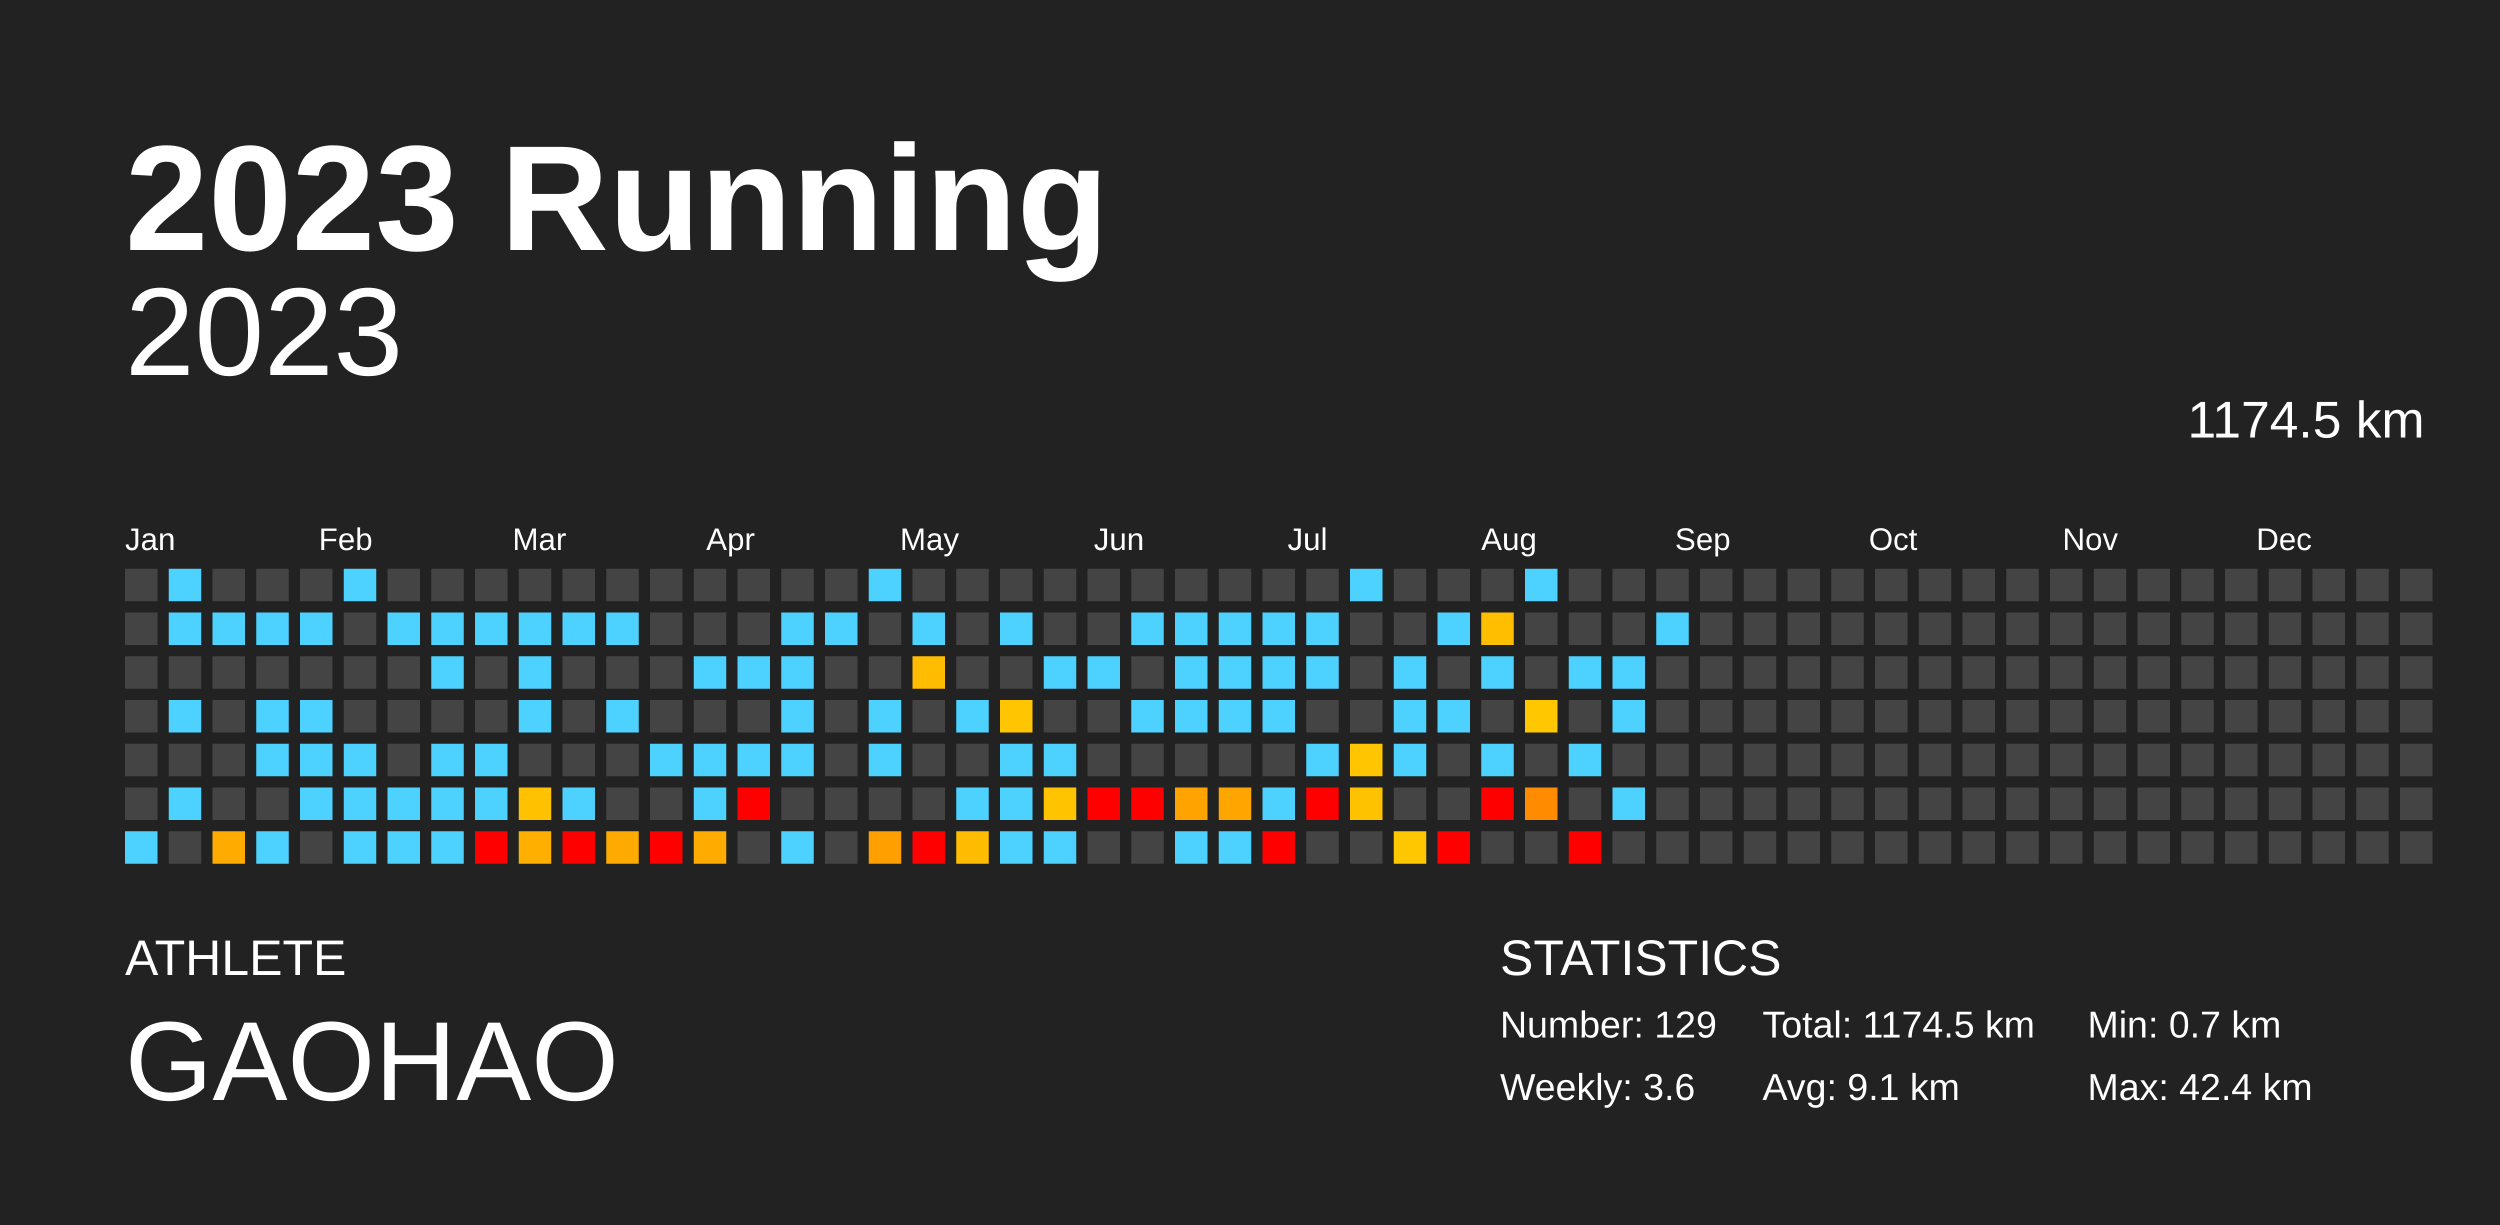
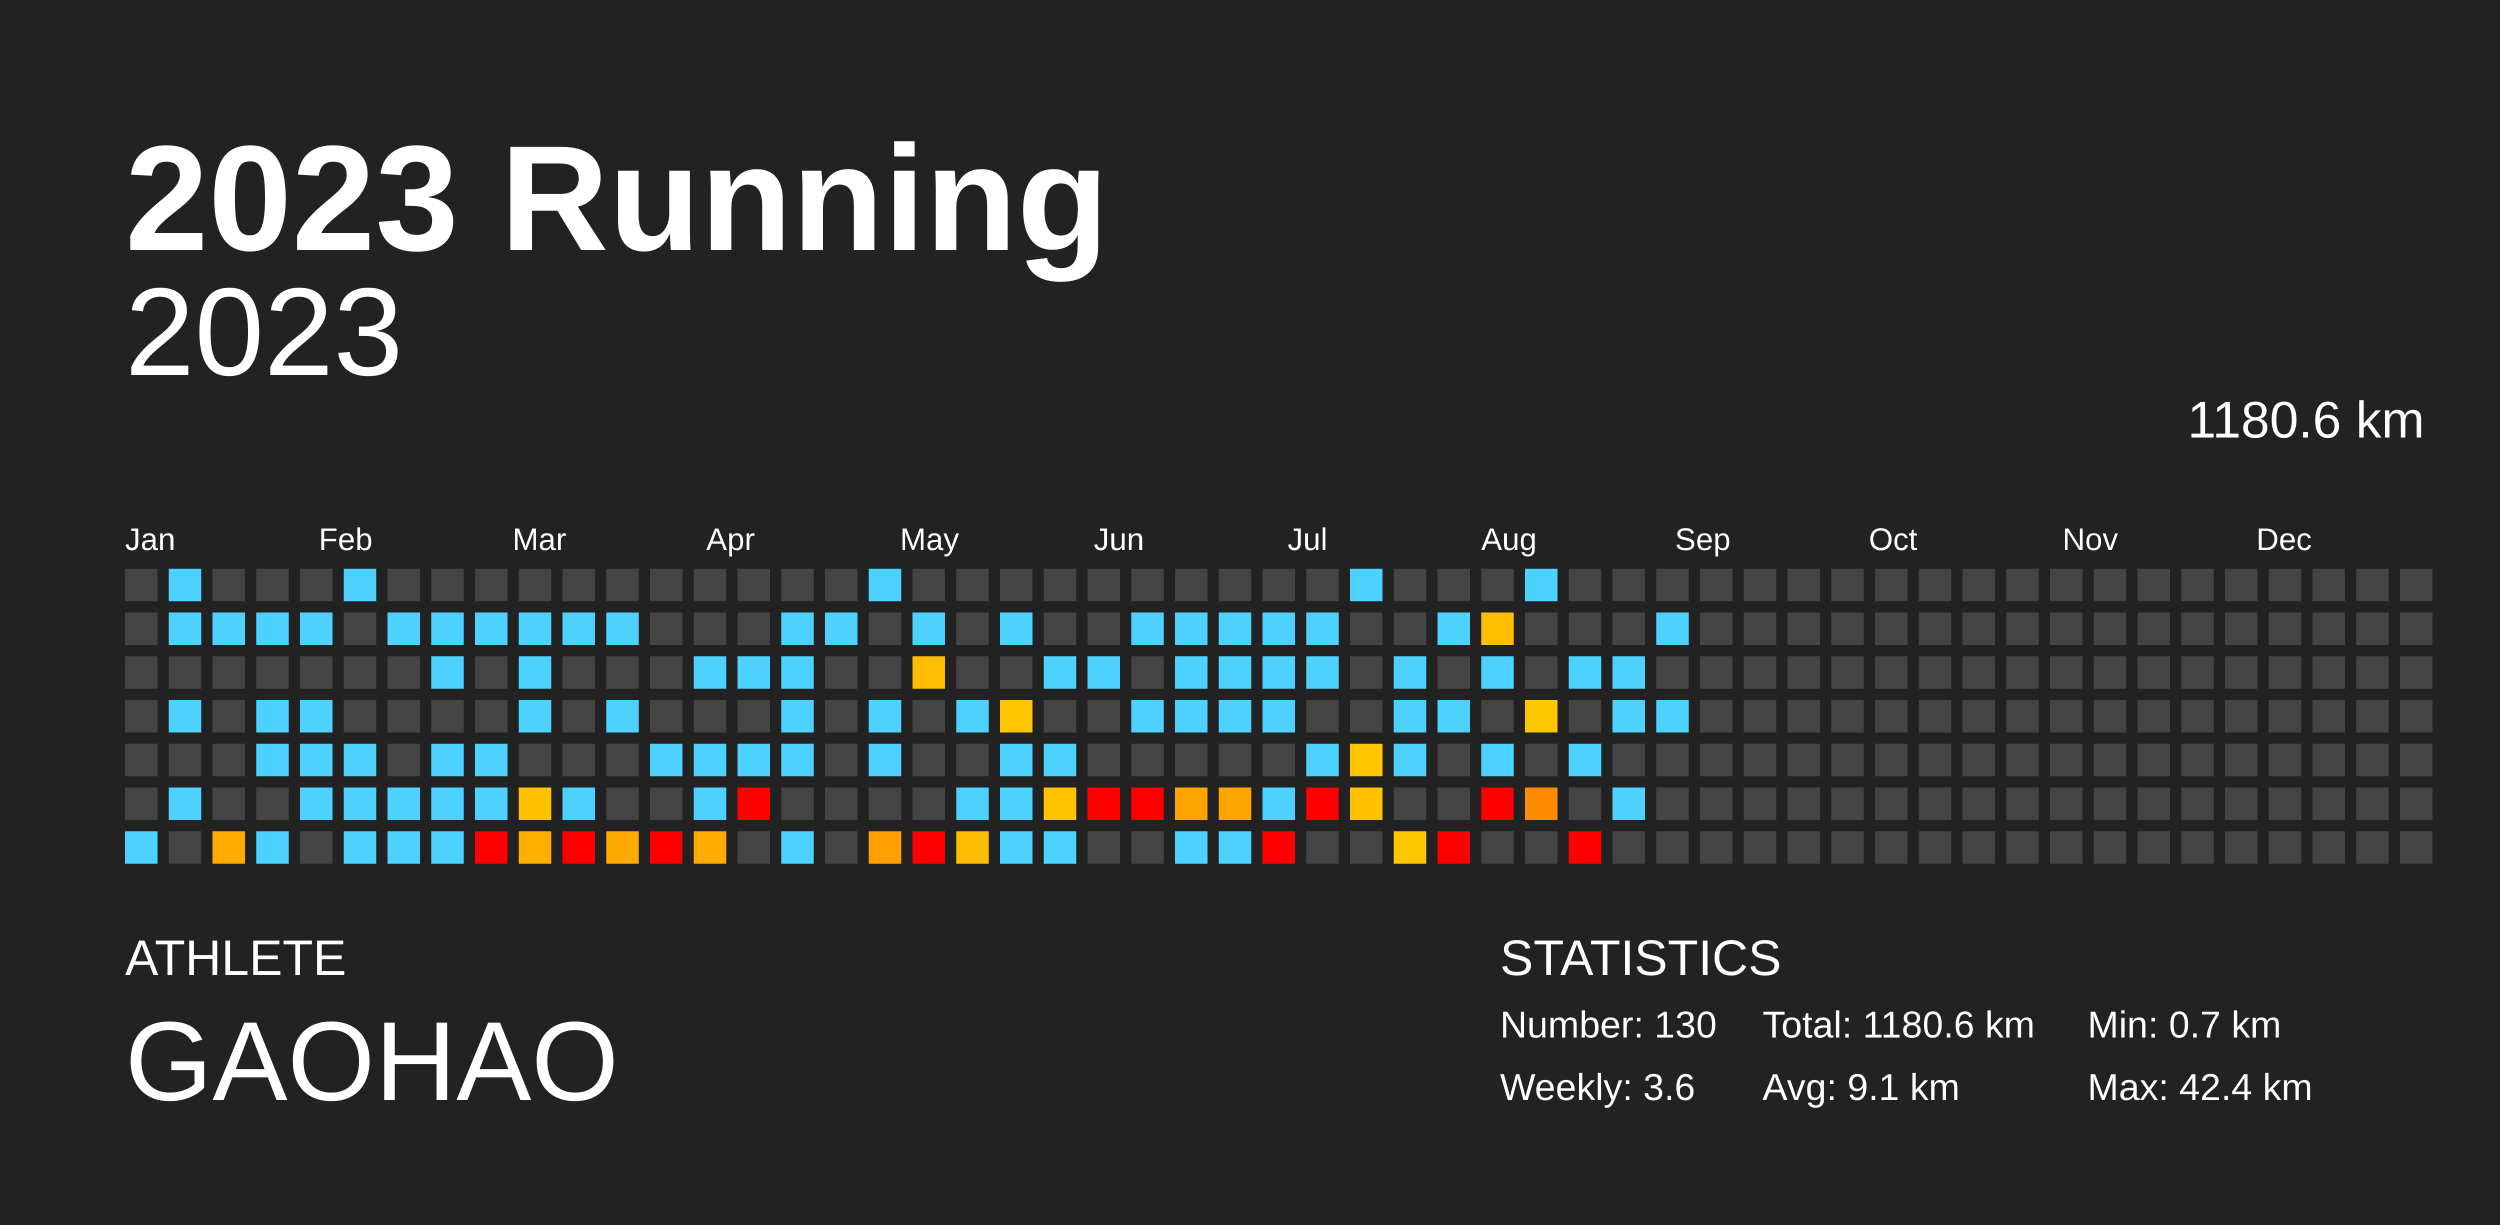
<svg xmlns="http://www.w3.org/2000/svg" baseProfile="full" height="98mm" version="1.1" viewBox="0,0,200,98" width="200mm">
  <defs />
  <rect fill="#222222" height="98" width="200" x="0" y="0" />
  <text fill="#FFFFFF" style="font-size:12px; font-family:Arial; font-weight:bold;" x="10" y="20">2023 Running</text>
  <text fill="#FFFFFF" style="font-size:4px; font-family:Arial" x="10" y="78">ATHLETE</text>
  <text fill="#FFFFFF" style="font-size:9px; font-family:Arial" x="10" y="88">GAOHAO</text>
  <text fill="#FFFFFF" style="font-size:4px; font-family:Arial" x="120" y="78">STATISTICS</text>
-   <text fill="#FFFFFF" style="font-size:3px; font-family:Arial" x="120" y="83">Number: 129</text>
+   <text fill="#FFFFFF" style="font-size:3px; font-family:Arial" x="120" y="83">Number: 130</text>
  <text fill="#FFFFFF" style="font-size:3px; font-family:Arial" x="120" y="88">Weekly: 3.6</text>
-   <text fill="#FFFFFF" style="font-size:3px; font-family:Arial" x="141" y="83">Total: 1174.5 km</text>
+   <text fill="#FFFFFF" style="font-size:3px; font-family:Arial" x="141" y="83">Total: 1180.6 km</text>
  <text fill="#FFFFFF" style="font-size:3px; font-family:Arial" x="141" y="88">Avg: 9.1 km</text>
  <text fill="#FFFFFF" style="font-size:3px; font-family:Arial" x="167" y="83">Min: 0.7 km</text>
  <text fill="#FFFFFF" style="font-size:3px; font-family:Arial" x="167" y="88">Max: 42.4 km</text>
  <text alignment-baseline="hanging" fill="#FFFFFF" style="font-size:10.0px; font-family:Arial;" x="10" y="30">2023</text>
-   <text alignment-baseline="hanging" fill="#FFFFFF" style="font-size:4.125px; font-family:Arial;" x="175" y="35">1174.5 km</text>
+   <text alignment-baseline="hanging" fill="#FFFFFF" style="font-size:4.125px; font-family:Arial;" x="175" y="35">1180.6 km</text>
  <text fill="#FFFFFF" style="font-size:2.5px; font-family:Arial" x="10.0" y="44">Jan</text>
  <text fill="#FFFFFF" style="font-size:2.5px; font-family:Arial" x="25.5" y="44">Feb</text>
  <text fill="#FFFFFF" style="font-size:2.5px; font-family:Arial" x="41.0" y="44">Mar</text>
  <text fill="#FFFFFF" style="font-size:2.5px; font-family:Arial" x="56.5" y="44">Apr</text>
  <text fill="#FFFFFF" style="font-size:2.5px; font-family:Arial" x="72.0" y="44">May</text>
  <text fill="#FFFFFF" style="font-size:2.5px; font-family:Arial" x="87.5" y="44">Jun</text>
  <text fill="#FFFFFF" style="font-size:2.5px; font-family:Arial" x="103.0" y="44">Jul</text>
  <text fill="#FFFFFF" style="font-size:2.5px; font-family:Arial" x="118.5" y="44">Aug</text>
  <text fill="#FFFFFF" style="font-size:2.5px; font-family:Arial" x="134.0" y="44">Sep</text>
  <text fill="#FFFFFF" style="font-size:2.5px; font-family:Arial" x="149.5" y="44">Oct</text>
  <text fill="#FFFFFF" style="font-size:2.5px; font-family:Arial" x="165.0" y="44">Nov</text>
  <text fill="#FFFFFF" style="font-size:2.5px; font-family:Arial" x="180.5" y="44">Dec</text>
  <rect fill="#444444" height="2.6" width="2.6" x="10.0" y="45.5" />
  <rect fill="#444444" height="2.6" width="2.6" x="10.0" y="49.0" />
  <rect fill="#444444" height="2.6" width="2.6" x="10.0" y="52.5" />
  <rect fill="#444444" height="2.6" width="2.6" x="10.0" y="56.0" />
  <rect fill="#444444" height="2.6" width="2.6" x="10.0" y="59.5" />
  <rect fill="#444444" height="2.6" width="2.6" x="10.0" y="63.0" />
  <rect fill="#4dd2ff" height="2.6" width="2.6" x="10.0" y="66.5" />
  <rect fill="#4dd2ff" height="2.6" width="2.6" x="13.5" y="45.5" />
  <rect fill="#4dd2ff" height="2.6" width="2.6" x="13.5" y="49.0" />
  <rect fill="#444444" height="2.6" width="2.6" x="13.5" y="52.5" />
  <rect fill="#4dd2ff" height="2.6" width="2.6" x="13.5" y="56.0" />
  <rect fill="#444444" height="2.6" width="2.6" x="13.5" y="59.5" />
  <rect fill="#4dd2ff" height="2.6" width="2.6" x="13.5" y="63.0" />
  <rect fill="#444444" height="2.6" width="2.6" x="13.5" y="66.5" />
  <rect fill="#444444" height="2.6" width="2.6" x="17.0" y="45.5" />
  <rect fill="#4dd2ff" height="2.6" width="2.6" x="17.0" y="49.0" />
  <rect fill="#444444" height="2.6" width="2.6" x="17.0" y="52.5" />
  <rect fill="#444444" height="2.6" width="2.6" x="17.0" y="56.0" />
  <rect fill="#444444" height="2.6" width="2.6" x="17.0" y="59.5" />
  <rect fill="#444444" height="2.6" width="2.6" x="17.0" y="63.0" />
  <rect fill="#ffab00" height="2.6" width="2.6" x="17.0" y="66.5" />
  <rect fill="#444444" height="2.6" width="2.6" x="20.5" y="45.5" />
  <rect fill="#4dd2ff" height="2.6" width="2.6" x="20.5" y="49.0" />
  <rect fill="#444444" height="2.6" width="2.6" x="20.5" y="52.5" />
  <rect fill="#4dd2ff" height="2.6" width="2.6" x="20.5" y="56.0" />
  <rect fill="#4dd2ff" height="2.6" width="2.6" x="20.5" y="59.5" />
  <rect fill="#444444" height="2.6" width="2.6" x="20.5" y="63.0" />
  <rect fill="#4dd2ff" height="2.6" width="2.6" x="20.5" y="66.5" />
  <rect fill="#444444" height="2.6" width="2.6" x="24.0" y="45.5" />
  <rect fill="#4dd2ff" height="2.6" width="2.6" x="24.0" y="49.0" />
  <rect fill="#444444" height="2.6" width="2.6" x="24.0" y="52.5" />
  <rect fill="#4dd2ff" height="2.6" width="2.6" x="24.0" y="56.0" />
  <rect fill="#4dd2ff" height="2.6" width="2.6" x="24.0" y="59.5" />
  <rect fill="#4dd2ff" height="2.6" width="2.6" x="24.0" y="63.0" />
  <rect fill="#444444" height="2.6" width="2.6" x="24.0" y="66.5" />
  <rect fill="#4dd2ff" height="2.6" width="2.6" x="27.5" y="45.5" />
  <rect fill="#444444" height="2.6" width="2.6" x="27.5" y="49.0" />
  <rect fill="#444444" height="2.6" width="2.6" x="27.5" y="52.5" />
  <rect fill="#444444" height="2.6" width="2.6" x="27.5" y="56.0" />
  <rect fill="#4dd2ff" height="2.6" width="2.6" x="27.5" y="59.5" />
  <rect fill="#4dd2ff" height="2.6" width="2.6" x="27.5" y="63.0" />
  <rect fill="#4dd2ff" height="2.6" width="2.6" x="27.5" y="66.5" />
  <rect fill="#444444" height="2.6" width="2.6" x="31.0" y="45.5" />
  <rect fill="#4dd2ff" height="2.6" width="2.6" x="31.0" y="49.0" />
  <rect fill="#444444" height="2.6" width="2.6" x="31.0" y="52.5" />
  <rect fill="#444444" height="2.6" width="2.6" x="31.0" y="56.0" />
  <rect fill="#444444" height="2.6" width="2.6" x="31.0" y="59.5" />
  <rect fill="#4dd2ff" height="2.6" width="2.6" x="31.0" y="63.0" />
  <rect fill="#4dd2ff" height="2.6" width="2.6" x="31.0" y="66.5" />
  <rect fill="#444444" height="2.6" width="2.6" x="34.5" y="45.5" />
  <rect fill="#4dd2ff" height="2.6" width="2.6" x="34.5" y="49.0" />
  <rect fill="#4dd2ff" height="2.6" width="2.6" x="34.5" y="52.5" />
  <rect fill="#444444" height="2.6" width="2.6" x="34.5" y="56.0" />
  <rect fill="#4dd2ff" height="2.6" width="2.6" x="34.5" y="59.5" />
  <rect fill="#4dd2ff" height="2.6" width="2.6" x="34.5" y="63.0" />
  <rect fill="#4dd2ff" height="2.6" width="2.6" x="34.5" y="66.5" />
  <rect fill="#444444" height="2.6" width="2.6" x="38.0" y="45.5" />
  <rect fill="#4dd2ff" height="2.6" width="2.6" x="38.0" y="49.0" />
  <rect fill="#444444" height="2.6" width="2.6" x="38.0" y="52.5" />
  <rect fill="#444444" height="2.6" width="2.6" x="38.0" y="56.0" />
  <rect fill="#4dd2ff" height="2.6" width="2.6" x="38.0" y="59.5" />
  <rect fill="#4dd2ff" height="2.6" width="2.6" x="38.0" y="63.0" />
  <rect fill="red" height="2.6" width="2.6" x="38.0" y="66.5" />
  <rect fill="#444444" height="2.6" width="2.6" x="41.5" y="45.5" />
  <rect fill="#4dd2ff" height="2.6" width="2.6" x="41.5" y="49.0" />
  <rect fill="#4dd2ff" height="2.6" width="2.6" x="41.5" y="52.5" />
  <rect fill="#4dd2ff" height="2.6" width="2.6" x="41.5" y="56.0" />
  <rect fill="#444444" height="2.6" width="2.6" x="41.5" y="59.5" />
  <rect fill="#ffc100" height="2.6" width="2.6" x="41.5" y="63.0" />
  <rect fill="#ffaf00" height="2.6" width="2.6" x="41.5" y="66.5" />
  <rect fill="#444444" height="2.6" width="2.6" x="45.0" y="45.5" />
  <rect fill="#4dd2ff" height="2.6" width="2.6" x="45.0" y="49.0" />
  <rect fill="#444444" height="2.6" width="2.6" x="45.0" y="52.5" />
  <rect fill="#444444" height="2.6" width="2.6" x="45.0" y="56.0" />
  <rect fill="#444444" height="2.6" width="2.6" x="45.0" y="59.5" />
  <rect fill="#4dd2ff" height="2.6" width="2.6" x="45.0" y="63.0" />
  <rect fill="red" height="2.6" width="2.6" x="45.0" y="66.5" />
  <rect fill="#444444" height="2.6" width="2.6" x="48.5" y="45.5" />
  <rect fill="#4dd2ff" height="2.6" width="2.6" x="48.5" y="49.0" />
  <rect fill="#444444" height="2.6" width="2.6" x="48.5" y="52.5" />
  <rect fill="#4dd2ff" height="2.6" width="2.6" x="48.5" y="56.0" />
  <rect fill="#444444" height="2.6" width="2.6" x="48.5" y="59.5" />
  <rect fill="#444444" height="2.6" width="2.6" x="48.5" y="63.0" />
  <rect fill="#ffaa00" height="2.6" width="2.6" x="48.5" y="66.5" />
  <rect fill="#444444" height="2.6" width="2.6" x="52.0" y="45.5" />
  <rect fill="#444444" height="2.6" width="2.6" x="52.0" y="49.0" />
  <rect fill="#444444" height="2.6" width="2.6" x="52.0" y="52.5" />
  <rect fill="#444444" height="2.6" width="2.6" x="52.0" y="56.0" />
  <rect fill="#4dd2ff" height="2.6" width="2.6" x="52.0" y="59.5" />
  <rect fill="#444444" height="2.6" width="2.6" x="52.0" y="63.0" />
  <rect fill="red" height="2.6" width="2.6" x="52.0" y="66.5" />
  <rect fill="#444444" height="2.6" width="2.6" x="55.5" y="45.5" />
  <rect fill="#444444" height="2.6" width="2.6" x="55.5" y="49.0" />
  <rect fill="#4dd2ff" height="2.6" width="2.6" x="55.5" y="52.5" />
  <rect fill="#444444" height="2.6" width="2.6" x="55.5" y="56.0" />
  <rect fill="#4dd2ff" height="2.6" width="2.6" x="55.5" y="59.5" />
  <rect fill="#4dd2ff" height="2.6" width="2.6" x="55.5" y="63.0" />
  <rect fill="#ffab00" height="2.6" width="2.6" x="55.5" y="66.5" />
  <rect fill="#444444" height="2.6" width="2.6" x="59.0" y="45.5" />
  <rect fill="#444444" height="2.6" width="2.6" x="59.0" y="49.0" />
  <rect fill="#4dd2ff" height="2.6" width="2.6" x="59.0" y="52.5" />
  <rect fill="#444444" height="2.6" width="2.6" x="59.0" y="56.0" />
  <rect fill="#4dd2ff" height="2.6" width="2.6" x="59.0" y="59.5" />
  <rect fill="red" height="2.6" width="2.6" x="59.0" y="63.0" />
  <rect fill="#444444" height="2.6" width="2.6" x="59.0" y="66.5" />
  <rect fill="#444444" height="2.6" width="2.6" x="62.5" y="45.5" />
  <rect fill="#4dd2ff" height="2.6" width="2.6" x="62.5" y="49.0" />
  <rect fill="#4dd2ff" height="2.6" width="2.6" x="62.5" y="52.5" />
  <rect fill="#4dd2ff" height="2.6" width="2.6" x="62.5" y="56.0" />
  <rect fill="#4dd2ff" height="2.6" width="2.6" x="62.5" y="59.5" />
  <rect fill="#444444" height="2.6" width="2.6" x="62.5" y="63.0" />
  <rect fill="#4dd2ff" height="2.6" width="2.6" x="62.5" y="66.5" />
  <rect fill="#444444" height="2.6" width="2.6" x="66.0" y="45.5" />
  <rect fill="#4dd2ff" height="2.6" width="2.6" x="66.0" y="49.0" />
  <rect fill="#444444" height="2.6" width="2.6" x="66.0" y="52.5" />
  <rect fill="#444444" height="2.6" width="2.6" x="66.0" y="56.0" />
  <rect fill="#444444" height="2.6" width="2.6" x="66.0" y="59.5" />
  <rect fill="#444444" height="2.6" width="2.6" x="66.0" y="63.0" />
  <rect fill="#444444" height="2.6" width="2.6" x="66.0" y="66.5" />
  <rect fill="#4dd2ff" height="2.6" width="2.6" x="69.5" y="45.5" />
  <rect fill="#444444" height="2.6" width="2.6" x="69.5" y="49.0" />
  <rect fill="#444444" height="2.6" width="2.6" x="69.5" y="52.5" />
  <rect fill="#4dd2ff" height="2.6" width="2.6" x="69.5" y="56.0" />
  <rect fill="#4dd2ff" height="2.6" width="2.6" x="69.5" y="59.5" />
  <rect fill="#444444" height="2.6" width="2.6" x="69.5" y="63.0" />
  <rect fill="#ff9f00" height="2.6" width="2.6" x="69.5" y="66.5" />
  <rect fill="#444444" height="2.6" width="2.6" x="73.0" y="45.5" />
  <rect fill="#4dd2ff" height="2.6" width="2.6" x="73.0" y="49.0" />
  <rect fill="#ffbc00" height="2.6" width="2.6" x="73.0" y="52.5" />
  <rect fill="#444444" height="2.6" width="2.6" x="73.0" y="56.0" />
  <rect fill="#444444" height="2.6" width="2.6" x="73.0" y="59.5" />
  <rect fill="#444444" height="2.6" width="2.6" x="73.0" y="63.0" />
  <rect fill="red" height="2.6" width="2.6" x="73.0" y="66.5" />
  <rect fill="#444444" height="2.6" width="2.6" x="76.5" y="45.5" />
  <rect fill="#444444" height="2.6" width="2.6" x="76.5" y="49.0" />
  <rect fill="#444444" height="2.6" width="2.6" x="76.5" y="52.5" />
  <rect fill="#4dd2ff" height="2.6" width="2.6" x="76.5" y="56.0" />
  <rect fill="#444444" height="2.6" width="2.6" x="76.5" y="59.5" />
  <rect fill="#4dd2ff" height="2.6" width="2.6" x="76.5" y="63.0" />
  <rect fill="#ffbc00" height="2.6" width="2.6" x="76.5" y="66.5" />
  <rect fill="#444444" height="2.6" width="2.6" x="80.0" y="45.5" />
  <rect fill="#4dd2ff" height="2.6" width="2.6" x="80.0" y="49.0" />
  <rect fill="#444444" height="2.6" width="2.6" x="80.0" y="52.5" />
  <rect fill="#ffc500" height="2.6" width="2.6" x="80.0" y="56.0" />
  <rect fill="#4dd2ff" height="2.6" width="2.6" x="80.0" y="59.5" />
  <rect fill="#4dd2ff" height="2.6" width="2.6" x="80.0" y="63.0" />
  <rect fill="#4dd2ff" height="2.6" width="2.6" x="80.0" y="66.5" />
  <rect fill="#444444" height="2.6" width="2.6" x="83.5" y="45.5" />
  <rect fill="#444444" height="2.6" width="2.6" x="83.5" y="49.0" />
  <rect fill="#4dd2ff" height="2.6" width="2.6" x="83.5" y="52.5" />
  <rect fill="#444444" height="2.6" width="2.6" x="83.5" y="56.0" />
  <rect fill="#4dd2ff" height="2.6" width="2.6" x="83.5" y="59.5" />
  <rect fill="#ffc300" height="2.6" width="2.6" x="83.5" y="63.0" />
  <rect fill="#4dd2ff" height="2.6" width="2.6" x="83.5" y="66.5" />
  <rect fill="#444444" height="2.6" width="2.6" x="87.0" y="45.5" />
  <rect fill="#444444" height="2.6" width="2.6" x="87.0" y="49.0" />
  <rect fill="#4dd2ff" height="2.6" width="2.6" x="87.0" y="52.5" />
  <rect fill="#444444" height="2.6" width="2.6" x="87.0" y="56.0" />
  <rect fill="#444444" height="2.6" width="2.6" x="87.0" y="59.5" />
  <rect fill="red" height="2.6" width="2.6" x="87.0" y="63.0" />
  <rect fill="#444444" height="2.6" width="2.6" x="87.0" y="66.5" />
  <rect fill="#444444" height="2.6" width="2.6" x="90.5" y="45.5" />
  <rect fill="#4dd2ff" height="2.6" width="2.6" x="90.5" y="49.0" />
  <rect fill="#444444" height="2.6" width="2.6" x="90.5" y="52.5" />
  <rect fill="#4dd2ff" height="2.6" width="2.6" x="90.5" y="56.0" />
  <rect fill="#444444" height="2.6" width="2.6" x="90.5" y="59.5" />
  <rect fill="red" height="2.6" width="2.6" x="90.5" y="63.0" />
  <rect fill="#444444" height="2.6" width="2.6" x="90.5" y="66.5" />
  <rect fill="#444444" height="2.6" width="2.6" x="94.0" y="45.5" />
  <rect fill="#4dd2ff" height="2.6" width="2.6" x="94.0" y="49.0" />
  <rect fill="#4dd2ff" height="2.6" width="2.6" x="94.0" y="52.5" />
  <rect fill="#4dd2ff" height="2.6" width="2.6" x="94.0" y="56.0" />
  <rect fill="#444444" height="2.6" width="2.6" x="94.0" y="59.5" />
  <rect fill="#ffa300" height="2.6" width="2.6" x="94.0" y="63.0" />
  <rect fill="#4dd2ff" height="2.6" width="2.6" x="94.0" y="66.5" />
  <rect fill="#444444" height="2.6" width="2.6" x="97.5" y="45.5" />
  <rect fill="#4dd2ff" height="2.6" width="2.6" x="97.5" y="49.0" />
  <rect fill="#4dd2ff" height="2.6" width="2.6" x="97.5" y="52.5" />
  <rect fill="#4dd2ff" height="2.6" width="2.6" x="97.5" y="56.0" />
  <rect fill="#444444" height="2.6" width="2.6" x="97.5" y="59.5" />
  <rect fill="#ffa500" height="2.6" width="2.6" x="97.5" y="63.0" />
  <rect fill="#4dd2ff" height="2.6" width="2.6" x="97.5" y="66.5" />
  <rect fill="#444444" height="2.6" width="2.6" x="101.0" y="45.5" />
  <rect fill="#4dd2ff" height="2.6" width="2.6" x="101.0" y="49.0" />
  <rect fill="#4dd2ff" height="2.6" width="2.6" x="101.0" y="52.5" />
  <rect fill="#4dd2ff" height="2.6" width="2.6" x="101.0" y="56.0" />
  <rect fill="#444444" height="2.6" width="2.6" x="101.0" y="59.5" />
  <rect fill="#4dd2ff" height="2.6" width="2.6" x="101.0" y="63.0" />
  <rect fill="red" height="2.6" width="2.6" x="101.0" y="66.5" />
  <rect fill="#444444" height="2.6" width="2.6" x="104.5" y="45.5" />
  <rect fill="#4dd2ff" height="2.6" width="2.6" x="104.5" y="49.0" />
  <rect fill="#4dd2ff" height="2.6" width="2.6" x="104.5" y="52.5" />
  <rect fill="#444444" height="2.6" width="2.6" x="104.5" y="56.0" />
  <rect fill="#4dd2ff" height="2.6" width="2.6" x="104.5" y="59.5" />
  <rect fill="red" height="2.6" width="2.6" x="104.5" y="63.0" />
  <rect fill="#444444" height="2.6" width="2.6" x="104.5" y="66.5" />
  <rect fill="#4dd2ff" height="2.6" width="2.6" x="108.0" y="45.5" />
  <rect fill="#444444" height="2.6" width="2.6" x="108.0" y="49.0" />
  <rect fill="#444444" height="2.6" width="2.6" x="108.0" y="52.5" />
  <rect fill="#444444" height="2.6" width="2.6" x="108.0" y="56.0" />
  <rect fill="#ffc600" height="2.6" width="2.6" x="108.0" y="59.5" />
  <rect fill="#ffc200" height="2.6" width="2.6" x="108.0" y="63.0" />
  <rect fill="#444444" height="2.6" width="2.6" x="108.0" y="66.5" />
  <rect fill="#444444" height="2.6" width="2.6" x="111.5" y="45.5" />
  <rect fill="#444444" height="2.6" width="2.6" x="111.5" y="49.0" />
  <rect fill="#4dd2ff" height="2.6" width="2.6" x="111.5" y="52.5" />
  <rect fill="#4dd2ff" height="2.6" width="2.6" x="111.5" y="56.0" />
  <rect fill="#4dd2ff" height="2.6" width="2.6" x="111.5" y="59.5" />
  <rect fill="#444444" height="2.6" width="2.6" x="111.5" y="63.0" />
  <rect fill="#ffc700" height="2.6" width="2.6" x="111.5" y="66.5" />
  <rect fill="#444444" height="2.6" width="2.6" x="115.0" y="45.5" />
  <rect fill="#4dd2ff" height="2.6" width="2.6" x="115.0" y="49.0" />
  <rect fill="#444444" height="2.6" width="2.6" x="115.0" y="52.5" />
  <rect fill="#4dd2ff" height="2.6" width="2.6" x="115.0" y="56.0" />
  <rect fill="#444444" height="2.6" width="2.6" x="115.0" y="59.5" />
  <rect fill="#444444" height="2.6" width="2.6" x="115.0" y="63.0" />
  <rect fill="red" height="2.6" width="2.6" x="115.0" y="66.5" />
  <rect fill="#444444" height="2.6" width="2.6" x="118.5" y="45.5" />
  <rect fill="#ffbf00" height="2.6" width="2.6" x="118.5" y="49.0" />
  <rect fill="#4dd2ff" height="2.6" width="2.6" x="118.5" y="52.5" />
  <rect fill="#444444" height="2.6" width="2.6" x="118.5" y="56.0" />
  <rect fill="#4dd2ff" height="2.6" width="2.6" x="118.5" y="59.5" />
  <rect fill="red" height="2.6" width="2.6" x="118.5" y="63.0" />
  <rect fill="#444444" height="2.6" width="2.6" x="118.5" y="66.5" />
  <rect fill="#4dd2ff" height="2.6" width="2.6" x="122.0" y="45.5" />
  <rect fill="#444444" height="2.6" width="2.6" x="122.0" y="49.0" />
  <rect fill="#444444" height="2.6" width="2.6" x="122.0" y="52.5" />
  <rect fill="#ffc700" height="2.6" width="2.6" x="122.0" y="56.0" />
  <rect fill="#444444" height="2.6" width="2.6" x="122.0" y="59.5" />
  <rect fill="#ff8b00" height="2.6" width="2.6" x="122.0" y="63.0" />
  <rect fill="#444444" height="2.6" width="2.6" x="122.0" y="66.5" />
  <rect fill="#444444" height="2.6" width="2.6" x="125.5" y="45.5" />
  <rect fill="#444444" height="2.6" width="2.6" x="125.5" y="49.0" />
  <rect fill="#4dd2ff" height="2.6" width="2.6" x="125.5" y="52.5" />
  <rect fill="#444444" height="2.6" width="2.6" x="125.5" y="56.0" />
  <rect fill="#4dd2ff" height="2.6" width="2.6" x="125.5" y="59.5" />
  <rect fill="#444444" height="2.6" width="2.6" x="125.5" y="63.0" />
  <rect fill="red" height="2.6" width="2.6" x="125.5" y="66.5" />
  <rect fill="#444444" height="2.6" width="2.6" x="129.0" y="45.5" />
  <rect fill="#444444" height="2.6" width="2.6" x="129.0" y="49.0" />
  <rect fill="#4dd2ff" height="2.6" width="2.6" x="129.0" y="52.5" />
  <rect fill="#4dd2ff" height="2.6" width="2.6" x="129.0" y="56.0" />
  <rect fill="#444444" height="2.6" width="2.6" x="129.0" y="59.5" />
  <rect fill="#4dd2ff" height="2.6" width="2.6" x="129.0" y="63.0" />
  <rect fill="#444444" height="2.6" width="2.6" x="129.0" y="66.5" />
  <rect fill="#444444" height="2.6" width="2.6" x="132.5" y="45.5" />
  <rect fill="#4dd2ff" height="2.6" width="2.6" x="132.5" y="49.0" />
  <rect fill="#444444" height="2.6" width="2.6" x="132.5" y="52.5" />
-   <rect fill="#444444" height="2.6" width="2.6" x="132.5" y="56.0" />
+   <rect fill="#4dd2ff" height="2.6" width="2.6" x="132.5" y="56.0" />
  <rect fill="#444444" height="2.6" width="2.6" x="132.5" y="59.5" />
  <rect fill="#444444" height="2.6" width="2.6" x="132.5" y="63.0" />
  <rect fill="#444444" height="2.6" width="2.6" x="132.5" y="66.5" />
  <rect fill="#444444" height="2.6" width="2.6" x="136.0" y="45.5" />
  <rect fill="#444444" height="2.6" width="2.6" x="136.0" y="49.0" />
  <rect fill="#444444" height="2.6" width="2.6" x="136.0" y="52.5" />
  <rect fill="#444444" height="2.6" width="2.6" x="136.0" y="56.0" />
  <rect fill="#444444" height="2.6" width="2.6" x="136.0" y="59.5" />
  <rect fill="#444444" height="2.6" width="2.6" x="136.0" y="63.0" />
  <rect fill="#444444" height="2.6" width="2.6" x="136.0" y="66.5" />
  <rect fill="#444444" height="2.6" width="2.6" x="139.5" y="45.5" />
  <rect fill="#444444" height="2.6" width="2.6" x="139.5" y="49.0" />
  <rect fill="#444444" height="2.6" width="2.6" x="139.5" y="52.5" />
  <rect fill="#444444" height="2.6" width="2.6" x="139.5" y="56.0" />
  <rect fill="#444444" height="2.6" width="2.6" x="139.5" y="59.5" />
  <rect fill="#444444" height="2.6" width="2.6" x="139.5" y="63.0" />
  <rect fill="#444444" height="2.6" width="2.6" x="139.5" y="66.5" />
  <rect fill="#444444" height="2.6" width="2.6" x="143.0" y="45.5" />
  <rect fill="#444444" height="2.6" width="2.6" x="143.0" y="49.0" />
  <rect fill="#444444" height="2.6" width="2.6" x="143.0" y="52.5" />
  <rect fill="#444444" height="2.6" width="2.6" x="143.0" y="56.0" />
  <rect fill="#444444" height="2.6" width="2.6" x="143.0" y="59.5" />
  <rect fill="#444444" height="2.6" width="2.6" x="143.0" y="63.0" />
  <rect fill="#444444" height="2.6" width="2.6" x="143.0" y="66.5" />
  <rect fill="#444444" height="2.6" width="2.6" x="146.5" y="45.5" />
  <rect fill="#444444" height="2.6" width="2.6" x="146.5" y="49.0" />
  <rect fill="#444444" height="2.6" width="2.6" x="146.5" y="52.5" />
  <rect fill="#444444" height="2.6" width="2.6" x="146.5" y="56.0" />
  <rect fill="#444444" height="2.6" width="2.6" x="146.5" y="59.5" />
  <rect fill="#444444" height="2.6" width="2.6" x="146.5" y="63.0" />
  <rect fill="#444444" height="2.6" width="2.6" x="146.5" y="66.5" />
  <rect fill="#444444" height="2.6" width="2.6" x="150.0" y="45.5" />
  <rect fill="#444444" height="2.6" width="2.6" x="150.0" y="49.0" />
  <rect fill="#444444" height="2.6" width="2.6" x="150.0" y="52.5" />
  <rect fill="#444444" height="2.6" width="2.6" x="150.0" y="56.0" />
  <rect fill="#444444" height="2.6" width="2.6" x="150.0" y="59.5" />
  <rect fill="#444444" height="2.6" width="2.6" x="150.0" y="63.0" />
  <rect fill="#444444" height="2.6" width="2.6" x="150.0" y="66.5" />
  <rect fill="#444444" height="2.6" width="2.6" x="153.5" y="45.5" />
  <rect fill="#444444" height="2.6" width="2.6" x="153.5" y="49.0" />
  <rect fill="#444444" height="2.6" width="2.6" x="153.5" y="52.5" />
  <rect fill="#444444" height="2.6" width="2.6" x="153.5" y="56.0" />
  <rect fill="#444444" height="2.6" width="2.6" x="153.5" y="59.5" />
  <rect fill="#444444" height="2.6" width="2.6" x="153.5" y="63.0" />
  <rect fill="#444444" height="2.6" width="2.6" x="153.5" y="66.5" />
  <rect fill="#444444" height="2.6" width="2.6" x="157.0" y="45.5" />
  <rect fill="#444444" height="2.6" width="2.6" x="157.0" y="49.0" />
  <rect fill="#444444" height="2.6" width="2.6" x="157.0" y="52.5" />
  <rect fill="#444444" height="2.6" width="2.6" x="157.0" y="56.0" />
  <rect fill="#444444" height="2.6" width="2.6" x="157.0" y="59.5" />
  <rect fill="#444444" height="2.6" width="2.6" x="157.0" y="63.0" />
  <rect fill="#444444" height="2.6" width="2.6" x="157.0" y="66.5" />
  <rect fill="#444444" height="2.6" width="2.6" x="160.5" y="45.5" />
  <rect fill="#444444" height="2.6" width="2.6" x="160.5" y="49.0" />
  <rect fill="#444444" height="2.6" width="2.6" x="160.5" y="52.5" />
  <rect fill="#444444" height="2.6" width="2.6" x="160.5" y="56.0" />
  <rect fill="#444444" height="2.6" width="2.6" x="160.5" y="59.5" />
  <rect fill="#444444" height="2.6" width="2.6" x="160.5" y="63.0" />
  <rect fill="#444444" height="2.6" width="2.6" x="160.5" y="66.5" />
  <rect fill="#444444" height="2.6" width="2.6" x="164.0" y="45.5" />
  <rect fill="#444444" height="2.6" width="2.6" x="164.0" y="49.0" />
  <rect fill="#444444" height="2.6" width="2.6" x="164.0" y="52.5" />
  <rect fill="#444444" height="2.6" width="2.6" x="164.0" y="56.0" />
  <rect fill="#444444" height="2.6" width="2.6" x="164.0" y="59.5" />
  <rect fill="#444444" height="2.6" width="2.6" x="164.0" y="63.0" />
  <rect fill="#444444" height="2.6" width="2.6" x="164.0" y="66.5" />
  <rect fill="#444444" height="2.6" width="2.6" x="167.5" y="45.5" />
  <rect fill="#444444" height="2.6" width="2.6" x="167.5" y="49.0" />
  <rect fill="#444444" height="2.6" width="2.6" x="167.5" y="52.5" />
  <rect fill="#444444" height="2.6" width="2.6" x="167.5" y="56.0" />
  <rect fill="#444444" height="2.6" width="2.6" x="167.5" y="59.5" />
  <rect fill="#444444" height="2.6" width="2.6" x="167.5" y="63.0" />
  <rect fill="#444444" height="2.6" width="2.6" x="167.5" y="66.5" />
  <rect fill="#444444" height="2.6" width="2.6" x="171.0" y="45.5" />
  <rect fill="#444444" height="2.6" width="2.6" x="171.0" y="49.0" />
  <rect fill="#444444" height="2.6" width="2.6" x="171.0" y="52.5" />
  <rect fill="#444444" height="2.6" width="2.6" x="171.0" y="56.0" />
  <rect fill="#444444" height="2.6" width="2.6" x="171.0" y="59.5" />
  <rect fill="#444444" height="2.6" width="2.6" x="171.0" y="63.0" />
  <rect fill="#444444" height="2.6" width="2.6" x="171.0" y="66.5" />
  <rect fill="#444444" height="2.6" width="2.6" x="174.5" y="45.5" />
  <rect fill="#444444" height="2.6" width="2.6" x="174.5" y="49.0" />
  <rect fill="#444444" height="2.6" width="2.6" x="174.5" y="52.5" />
  <rect fill="#444444" height="2.6" width="2.6" x="174.5" y="56.0" />
  <rect fill="#444444" height="2.6" width="2.6" x="174.5" y="59.5" />
  <rect fill="#444444" height="2.6" width="2.6" x="174.5" y="63.0" />
  <rect fill="#444444" height="2.6" width="2.6" x="174.5" y="66.5" />
  <rect fill="#444444" height="2.6" width="2.6" x="178.0" y="45.5" />
  <rect fill="#444444" height="2.6" width="2.6" x="178.0" y="49.0" />
  <rect fill="#444444" height="2.6" width="2.6" x="178.0" y="52.5" />
  <rect fill="#444444" height="2.6" width="2.6" x="178.0" y="56.0" />
  <rect fill="#444444" height="2.6" width="2.6" x="178.0" y="59.5" />
  <rect fill="#444444" height="2.6" width="2.6" x="178.0" y="63.0" />
  <rect fill="#444444" height="2.6" width="2.6" x="178.0" y="66.5" />
  <rect fill="#444444" height="2.6" width="2.6" x="181.5" y="45.5" />
  <rect fill="#444444" height="2.6" width="2.6" x="181.5" y="49.0" />
  <rect fill="#444444" height="2.6" width="2.6" x="181.5" y="52.5" />
  <rect fill="#444444" height="2.6" width="2.6" x="181.5" y="56.0" />
  <rect fill="#444444" height="2.6" width="2.6" x="181.5" y="59.5" />
  <rect fill="#444444" height="2.6" width="2.6" x="181.5" y="63.0" />
  <rect fill="#444444" height="2.6" width="2.6" x="181.5" y="66.5" />
  <rect fill="#444444" height="2.6" width="2.6" x="185.0" y="45.5" />
  <rect fill="#444444" height="2.6" width="2.6" x="185.0" y="49.0" />
  <rect fill="#444444" height="2.6" width="2.6" x="185.0" y="52.5" />
  <rect fill="#444444" height="2.6" width="2.6" x="185.0" y="56.0" />
  <rect fill="#444444" height="2.6" width="2.6" x="185.0" y="59.5" />
  <rect fill="#444444" height="2.6" width="2.6" x="185.0" y="63.0" />
  <rect fill="#444444" height="2.6" width="2.6" x="185.0" y="66.5" />
  <rect fill="#444444" height="2.6" width="2.6" x="188.5" y="45.5" />
  <rect fill="#444444" height="2.6" width="2.6" x="188.5" y="49.0" />
  <rect fill="#444444" height="2.6" width="2.6" x="188.5" y="52.5" />
  <rect fill="#444444" height="2.6" width="2.6" x="188.5" y="56.0" />
  <rect fill="#444444" height="2.6" width="2.6" x="188.5" y="59.5" />
  <rect fill="#444444" height="2.6" width="2.6" x="188.5" y="63.0" />
  <rect fill="#444444" height="2.6" width="2.6" x="188.5" y="66.5" />
  <rect fill="#444444" height="2.6" width="2.6" x="192.0" y="45.5" />
  <rect fill="#444444" height="2.6" width="2.6" x="192.0" y="49.0" />
  <rect fill="#444444" height="2.6" width="2.6" x="192.0" y="52.5" />
  <rect fill="#444444" height="2.6" width="2.6" x="192.0" y="56.0" />
  <rect fill="#444444" height="2.6" width="2.6" x="192.0" y="59.5" />
  <rect fill="#444444" height="2.6" width="2.6" x="192.0" y="63.0" />
  <rect fill="#444444" height="2.6" width="2.6" x="192.0" y="66.5" />
</svg>
